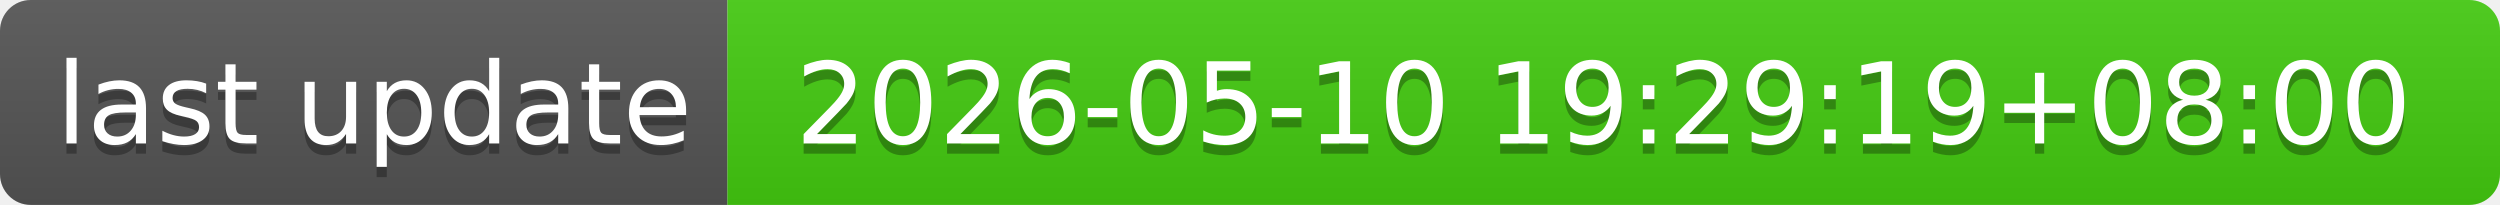
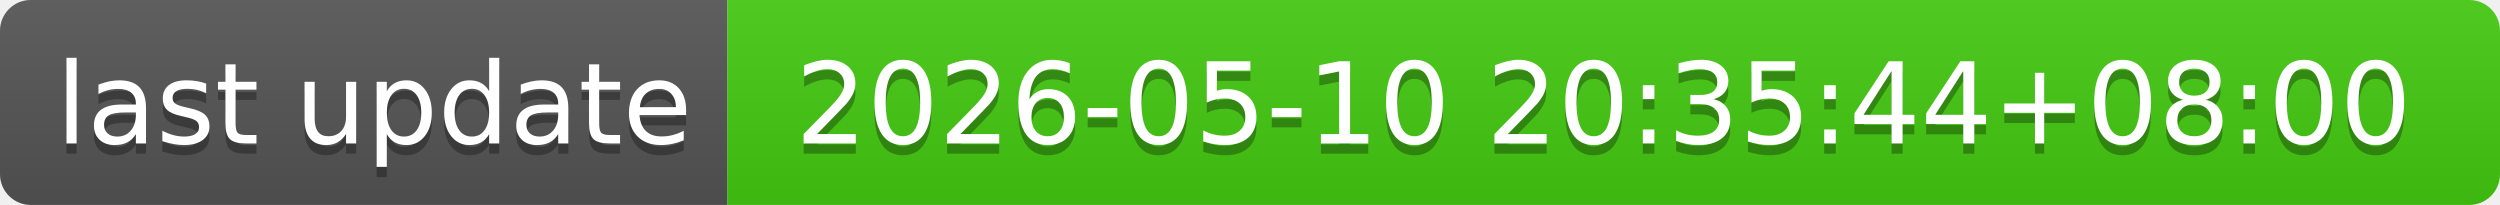
- <svg xmlns="http://www.w3.org/2000/svg" width="244" height="20" role="img" aria-label="last update: 2026-05-10 19:29:19+08:00">
+ <svg xmlns="http://www.w3.org/2000/svg" width="244" height="20" role="img" aria-label="last update: 2026-05-10 20:35:44+08:00">
  <linearGradient id="s" x2="0" y2="100%">
    <stop offset="0" stop-color="#bbb" stop-opacity=".1" />
    <stop offset="1" stop-opacity=".1" />
  </linearGradient>
  <clipPath id="r">
    <rect width="244" height="20" rx="3" fill="#fff" />
  </clipPath>
  <g clip-path="url(#r)">
    <rect width="71" height="20" fill="#555" />
    <rect x="71" width="173" height="20" fill="#4c1" />
    <rect width="244" height="20" fill="url(#s)" />
  </g>
  <g fill="#fff" text-anchor="middle" font-family="Verdana,Geneva,DejaVu Sans,sans-serif" text-rendering="geometricPrecision" font-size="110">
    <text aria-hidden="true" x="365" y="150" fill="#010101" fill-opacity=".3" transform="scale(.1)" textLength="610">last update</text>
    <text x="365" y="140" transform="scale(.1)" fill="#fff" textLength="610">last update</text>
-     <text aria-hidden="true" x="1565" y="150" fill="#010101" fill-opacity=".3" transform="scale(.1)" textLength="1630">2026-05-10 19:29:19+08:00</text>
-     <text x="1565" y="140" transform="scale(.1)" fill="#fff" textLength="1630">2026-05-10 19:29:19+08:00</text>
+     <text aria-hidden="true" x="1565" y="150" fill="#010101" fill-opacity=".3" transform="scale(.1)" textLength="1630">2026-05-10 20:35:44+08:00</text>
+     <text x="1565" y="140" transform="scale(.1)" fill="#fff" textLength="1630">2026-05-10 20:35:44+08:00</text>
  </g>
</svg>
